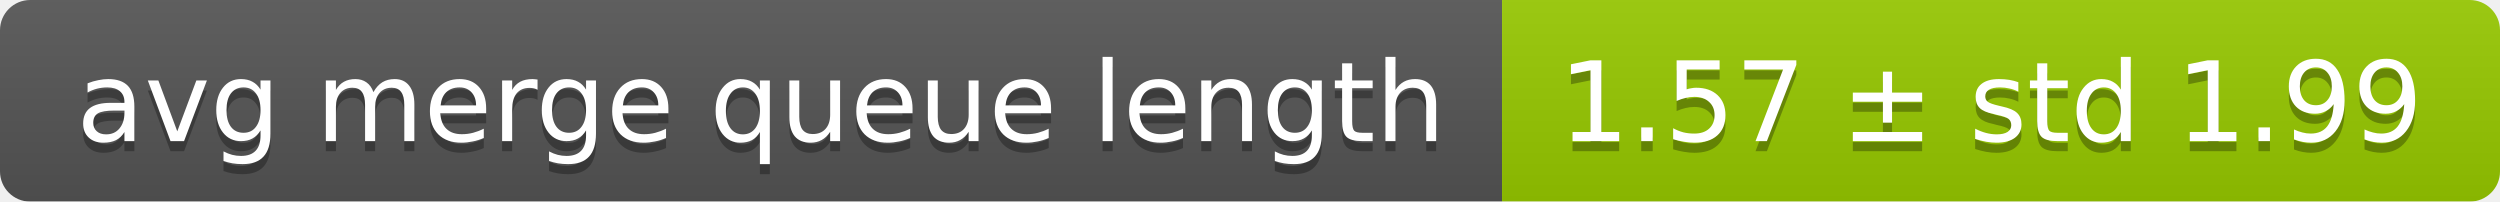
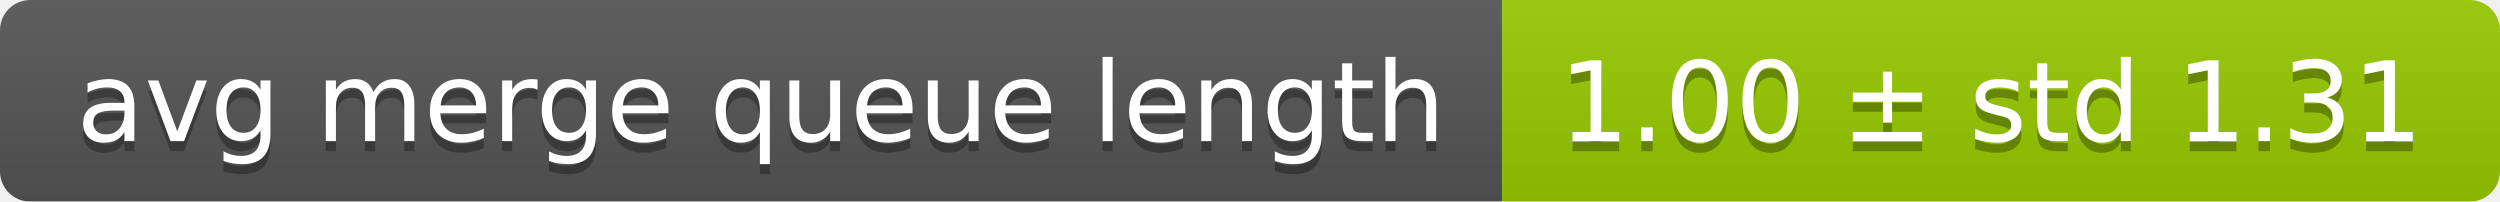
<svg xmlns="http://www.w3.org/2000/svg" width="248" height="20">
  <linearGradient id="smooth" x2="0" y2="100%">
    <stop offset="0" stop-color="#bbb" stop-opacity=".1" />
    <stop offset="1" stop-opacity=".1" />
  </linearGradient>
  <mask id="round">
    <rect width="248" height="20" rx="3" fill="#fff" />
  </mask>
  <g mask="url(#round)">
    <rect width="149" height="20" fill="#555" />
    <rect x="149" width="99" height="20" fill="#97ca00" />
    <rect width="248" height="20" fill="url(#smooth)" />
  </g>
  <g fill="#fff" text-anchor="middle" font-family="DejaVu Sans,Verdana,Geneva,sans-serif" font-size="11">
    <text x="75.5" y="15" fill="#010101" fill-opacity=".3">avg merge queue length</text>
    <text x="75.5" y="14">avg merge queue length</text>
-     <text x="197.5" y="15" fill="#010101" fill-opacity=".3">1.57 ± std 1.99</text>
-     <text x="197.5" y="14">1.57 ± std 1.99</text>
+     <text x="197.5" y="15" fill="#010101" fill-opacity=".3">1.00 ± std 1.31</text>
+     <text x="197.5" y="14">1.00 ± std 1.31</text>
  </g>
</svg>
